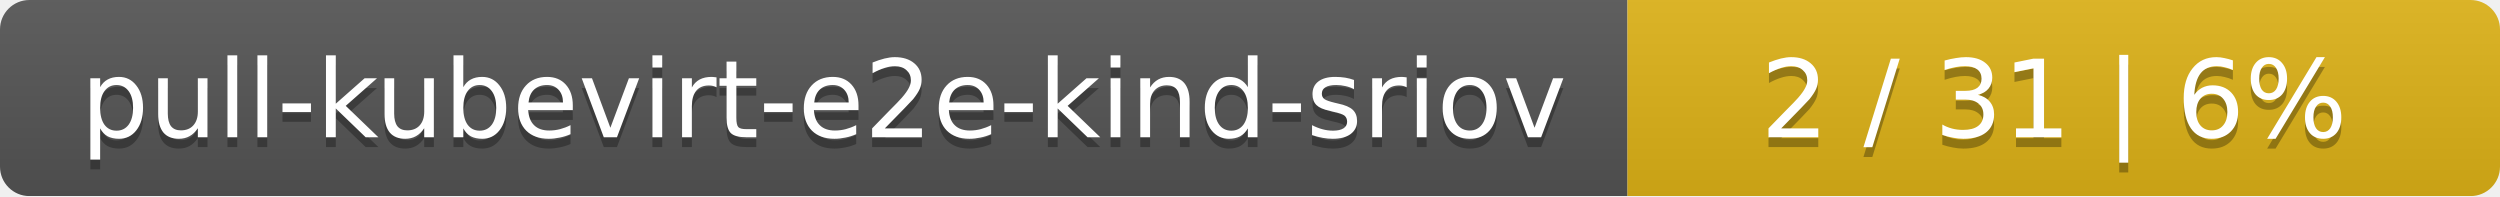
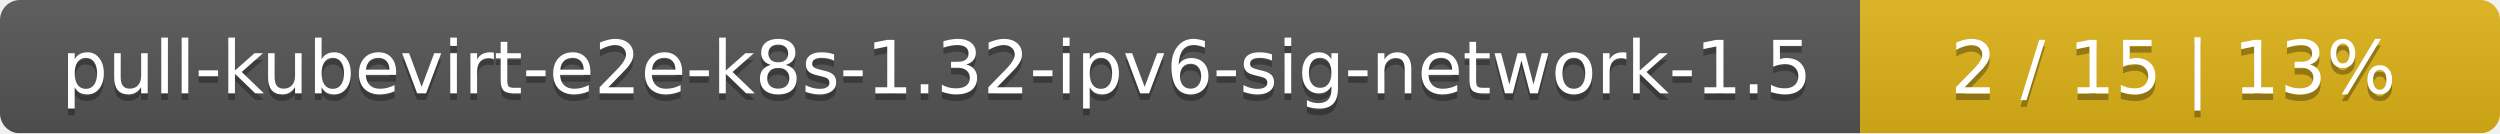
- <svg xmlns="http://www.w3.org/2000/svg" width="255" height="20">
+ <svg xmlns="http://www.w3.org/2000/svg" width="375" height="20">
  <linearGradient id="smooth" x2="0" y2="100%">
    <stop offset="0" stop-color="#bbb" stop-opacity=".1" />
    <stop offset="1" stop-opacity=".1" />
  </linearGradient>
  <mask id="round">
-     <rect width="255" height="20" rx="3" fill="#fff" />
+     <rect width="375" height="20" rx="3" fill="#fff" />
  </mask>
  <g mask="url(#round)">
-     <rect width="166" height="20" fill="#555" />
-     <rect x="166" width="89" height="20" fill="#dfb317" />
-     <rect width="255" height="20" fill="url(#smooth)" />
+     <rect width="279" height="20" fill="#555" />
+     <rect x="279" width="96" height="20" fill="#dfb317" />
+     <rect width="375" height="20" fill="url(#smooth)" />
  </g>
  <g fill="#fff" text-anchor="middle" font-family="DejaVu Sans,Verdana,Geneva,sans-serif" font-size="11">
-     <text x="84" y="15" fill="#010101" fill-opacity=".3">pull-kubevirt-e2e-kind-sriov</text>
-     <text x="84" y="14">pull-kubevirt-e2e-kind-sriov</text>
-     <text x="209.5" y="15" fill="#010101" fill-opacity=".3">2 / 31    |    6%</text>
-     <text x="209.5" y="14">2 / 31    |    6%</text>
+     <text x="140.5" y="15" fill="#010101" fill-opacity=".3">pull-kubevirt-e2e-k8s-1.32-ipv6-sig-network-1.5</text>
+     <text x="140.5" y="14">pull-kubevirt-e2e-k8s-1.32-ipv6-sig-network-1.5</text>
+     <text x="326" y="15" fill="#010101" fill-opacity=".3">2 / 15    |    13%</text>
+     <text x="326" y="14">2 / 15    |    13%</text>
  </g>
</svg>
